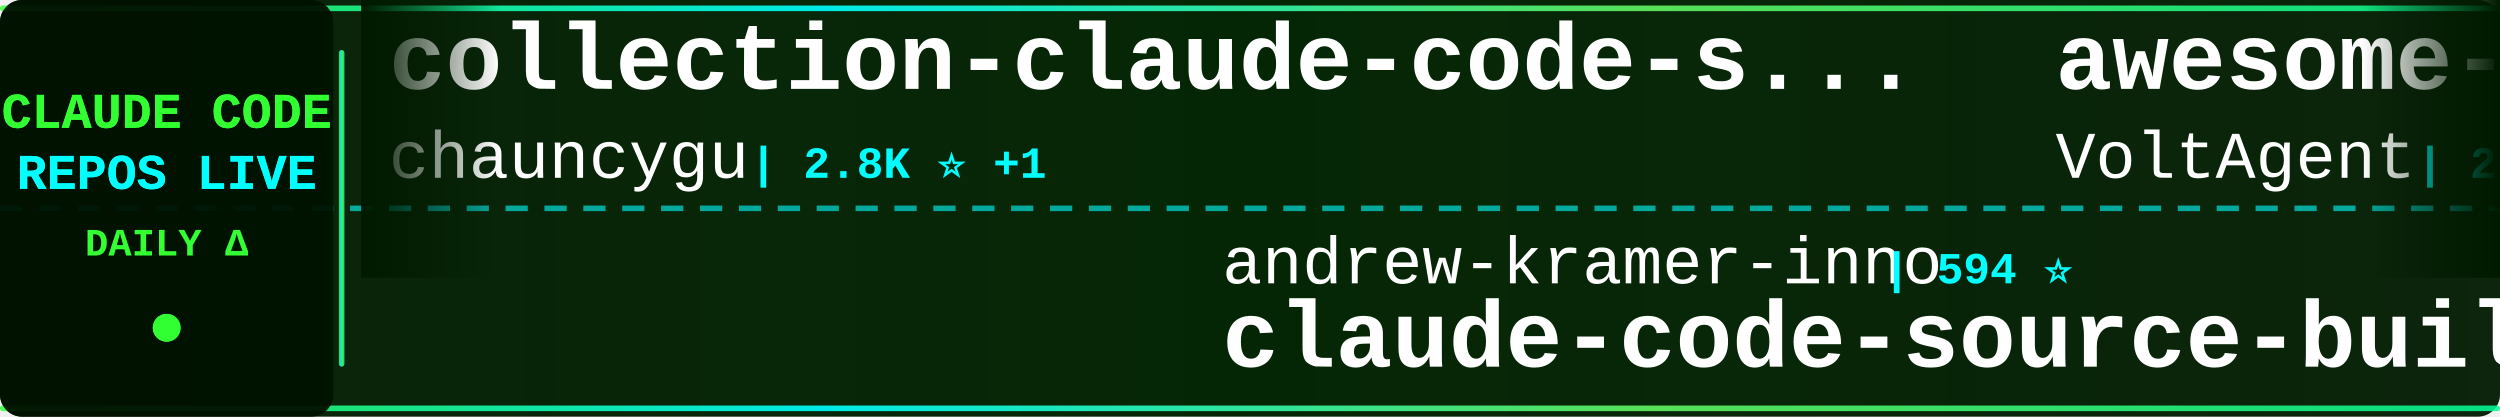
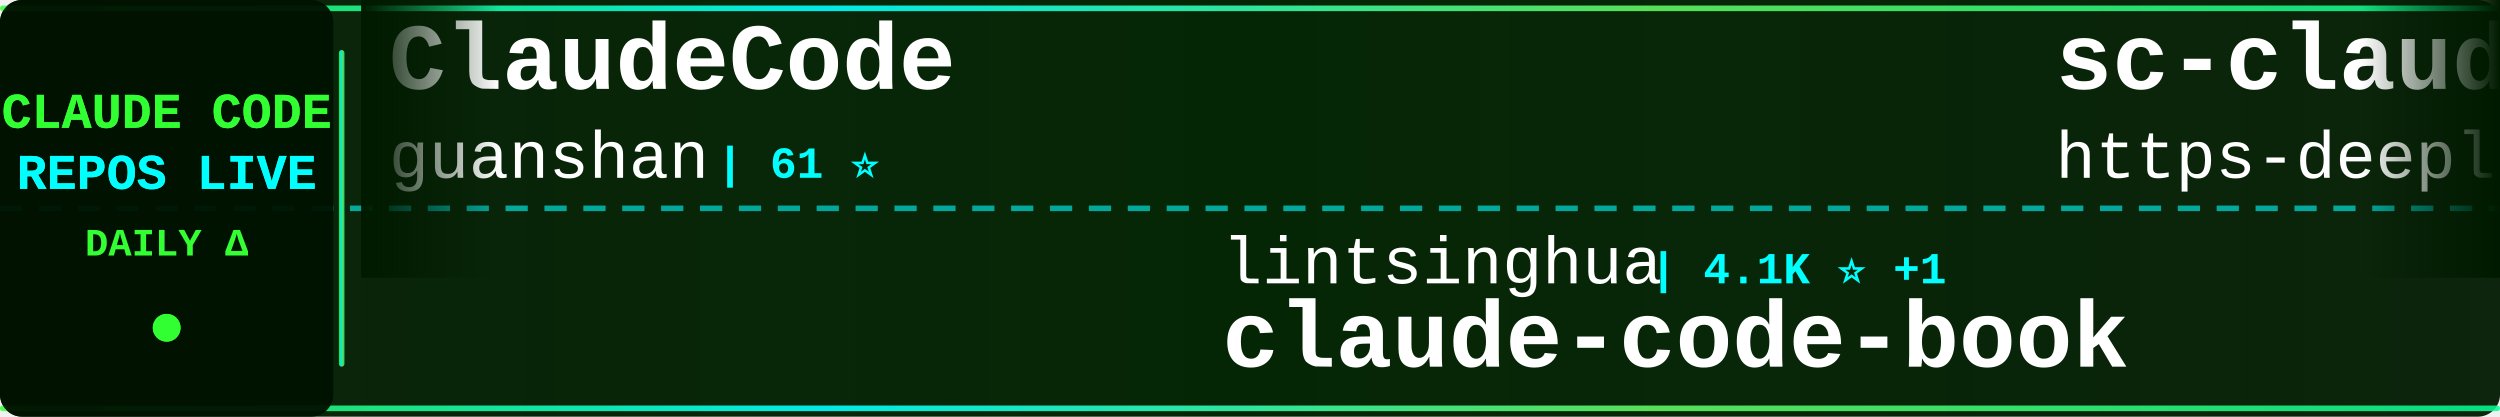
<svg xmlns="http://www.w3.org/2000/svg" width="900" height="150">
  <defs>
    <linearGradient id="tickerBg" x1="0%" y1="0%" x2="100%" y2="0%">
      <stop offset="0%" style="stop-color:#001a00;stop-opacity:0.95" />
      <stop offset="50%" style="stop-color:#002200;stop-opacity:0.98" />
      <stop offset="100%" style="stop-color:#001a00;stop-opacity:0.95" />
    </linearGradient>
    <linearGradient id="borderGrad" x1="0%" y1="0%" x2="100%" y2="0%">
      <stop offset="0%" style="stop-color:#33ff33;stop-opacity:0.85">
        <animate attributeName="stop-opacity" values="0.85;1;0.85" dur="2s" repeatCount="indefinite" />
      </stop>
      <stop offset="33%" style="stop-color:#00ffff;stop-opacity:0.9">
        <animate attributeName="stop-opacity" values="0.9;1;0.9" dur="2.2s" repeatCount="indefinite" />
      </stop>
      <stop offset="66%" style="stop-color:#66ff66;stop-opacity:0.85">
        <animate attributeName="stop-opacity" values="0.85;1;0.85" dur="1.8s" repeatCount="indefinite" />
      </stop>
      <stop offset="100%" style="stop-color:#00ff99;stop-opacity:0.85">
        <animate attributeName="stop-opacity" values="0.85;1;0.85" dur="2s" repeatCount="indefinite" />
      </stop>
    </linearGradient>
    <filter id="textGlow">
      <feGaussianBlur stdDeviation="0.1" result="coloredBlur" />
      <feMerge>
        <feMergeNode in="coloredBlur" />
        <feMergeNode in="SourceGraphic" />
      </feMerge>
    </filter>
    <filter id="metricGlow">
      <feGaussianBlur stdDeviation="0.2" result="coloredBlur" />
      <feMerge>
        <feMergeNode in="coloredBlur" />
        <feMergeNode in="SourceGraphic" />
      </feMerge>
    </filter>
    <linearGradient id="leftFade" x1="0%" y1="0%" x2="100%" y2="0%">
      <stop offset="0%" style="stop-color:#001a00;stop-opacity:1" />
      <stop offset="100%" style="stop-color:#001a00;stop-opacity:0" />
    </linearGradient>
    <linearGradient id="rightFade" x1="0%" y1="0%" x2="100%" y2="0%">
      <stop offset="0%" style="stop-color:#001a00;stop-opacity:0" />
      <stop offset="100%" style="stop-color:#001a00;stop-opacity:1" />
    </linearGradient>
  </defs>
  <rect width="900" height="150" fill="url(#tickerBg)" rx="8" />
  <rect x="0" y="2" width="900" height="2" fill="url(#borderGrad)" rx="1" />
  <rect x="0" y="146" width="900" height="2" fill="url(#borderGrad)" rx="1" />
  <line x1="0" y1="75" x2="900" y2="75" stroke="#00ffff" stroke-width="2" stroke-dasharray="8 6" opacity="0.6" />
  <rect x="0" y="0" width="120" height="150" fill="#001100" opacity="0.95" rx="8" />
  <text x="60" y="46" font-family="'Courier New', monospace" font-size="18" font-weight="bold" fill="#33ff33" text-anchor="middle" filter="url(#textGlow)">
    CLAUDE CODE
  </text>
  <text x="60" y="68" font-family="'Courier New', monospace" font-size="18" font-weight="bold" fill="#00ffff" text-anchor="middle" filter="url(#textGlow)">
    REPOS LIVE
  </text>
  <text x="60" y="92" font-family="'Courier New', monospace" font-size="14" font-weight="bold" fill="#33ff33" text-anchor="middle">
    DAILY Δ
  </text>
  <circle cx="60" cy="118" r="5" fill="#33ff33" filter="url(#metricGlow)">
    <animate attributeName="r" values="4;6;4" dur="1.5s" repeatCount="indefinite" />
    <animate attributeName="opacity" values="0.6;1;0.6" dur="1.5s" repeatCount="indefinite" />
  </circle>
  <rect x="122" y="18" width="2" height="114" fill="url(#borderGrad)" rx="1" />
  <clipPath id="tickerClip">
    <rect x="130" y="0" width="770" height="150" />
  </clipPath>
  <g clip-path="url(#tickerClip)">
    <g id="tickerItems">
      <animateTransform attributeName="transform" attributeType="XML" type="translate" from="0 0" to="-3000 0" dur="54s" repeatCount="indefinite" />
      <g transform="translate(0, 0)">
-         <text x="140" y="32" font-family="'Courier New', monospace" font-size="34" font-weight="bold" fill="#ffffff">collection-claude-code-s...</text>
-         <text x="140" y="64" font-family="'Courier New', monospace" font-size="24" font-weight="normal" fill="#ffffff" opacity="1.0">chauncygu</text>
-         <text x="270" y="64" font-family="'Courier New', monospace" font-size="16" font-weight="bold" fill="#00ffff"> | 2.8K ⭐ +1</text>
+         <text x="140" y="32" font-family="'Courier New', monospace" font-size="34" font-weight="bold" fill="#ffffff">ClaudeCode</text>
+         <text x="140" y="64" font-family="'Courier New', monospace" font-size="24" font-weight="normal" fill="#ffffff" opacity="1.0">guanshan</text>
+         <text x="258" y="64" font-family="'Courier New', monospace" font-size="16" font-weight="bold" fill="#00ffff"> | 61 ⭐</text>
      </g>
      <g transform="translate(300, 0)">
-         <text x="140" y="102" font-family="'Courier New', monospace" font-size="24" font-weight="normal" fill="#ffffff" opacity="1.0">andrew-kramer-inno</text>
-         <text x="378" y="102" font-family="'Courier New', monospace" font-size="16" font-weight="bold" fill="#00ffff"> | 594 ⭐</text>
-         <text x="140" y="132" font-family="'Courier New', monospace" font-size="34" font-weight="bold" fill="#ffffff">claude-code-source-build</text>
+         <text x="140" y="102" font-family="'Courier New', monospace" font-size="24" font-weight="normal" fill="#ffffff" opacity="1.0">lintsinghua</text>
+         <text x="294" y="102" font-family="'Courier New', monospace" font-size="16" font-weight="bold" fill="#00ffff"> | 4.1K ⭐ +1</text>
+         <text x="140" y="132" font-family="'Courier New', monospace" font-size="34" font-weight="bold" fill="#ffffff">claude-code-book</text>
      </g>
      <g transform="translate(600, 0)">
-         <text x="140" y="32" font-family="'Courier New', monospace" font-size="34" font-weight="bold" fill="#ffffff">awesome-claude-code-suba...</text>
-         <text x="140" y="64" font-family="'Courier New', monospace" font-size="24" font-weight="normal" fill="#ffffff" opacity="1.0">VoltAgent</text>
-         <text x="270" y="64" font-family="'Courier New', monospace" font-size="16" font-weight="bold" fill="#00ffff"> | 24.6K ⭐ +9</text>
+         <text x="140" y="32" font-family="'Courier New', monospace" font-size="34" font-weight="bold" fill="#ffffff">sc-claude-code-files</text>
+         <text x="140" y="64" font-family="'Courier New', monospace" font-size="24" font-weight="normal" fill="#ffffff" opacity="1.0">https-deeplearning-ai</text>
+         <text x="414" y="64" font-family="'Courier New', monospace" font-size="16" font-weight="bold" fill="#00ffff"> | 544 ⭐</text>
      </g>
      <g transform="translate(900, 0)">
-         <text x="140" y="102" font-family="'Courier New', monospace" font-size="24" font-weight="normal" fill="#ffffff" opacity="1.0">pengchengneo</text>
-         <text x="306" y="102" font-family="'Courier New', monospace" font-size="16" font-weight="bold" fill="#00ffff"> | 1.8K ⭐ +2</text>
-         <text x="140" y="132" font-family="'Courier New', monospace" font-size="34" font-weight="bold" fill="#ffffff">Claude-Code</text>
+         <text x="140" y="102" font-family="'Courier New', monospace" font-size="24" font-weight="normal" fill="#ffffff" opacity="1.0">Piebald-AI</text>
+         <text x="282" y="102" font-family="'Courier New', monospace" font-size="16" font-weight="bold" fill="#00ffff"> | 12.4K ⭐</text>
+         <text x="140" y="132" font-family="'Courier New', monospace" font-size="34" font-weight="bold" fill="#ffffff">claude-code-system-promp...</text>
      </g>
      <g transform="translate(1200, 0)">
-         <text x="140" y="32" font-family="'Courier New', monospace" font-size="34" font-weight="bold" fill="#ffffff">claude-code-settings</text>
-         <text x="140" y="64" font-family="'Courier New', monospace" font-size="24" font-weight="normal" fill="#ffffff" opacity="1.0">feiskyer</text>
-         <text x="258" y="64" font-family="'Courier New', monospace" font-size="16" font-weight="bold" fill="#00ffff"> | 1.6K ⭐</text>
+         <text x="140" y="32" font-family="'Courier New', monospace" font-size="34" font-weight="bold" fill="#ffffff">Claude-Code</text>
+         <text x="140" y="64" font-family="'Courier New', monospace" font-size="24" font-weight="normal" fill="#ffffff" opacity="1.0">KPR111</text>
+         <text x="234" y="64" font-family="'Courier New', monospace" font-size="16" font-weight="bold" fill="#00ffff"> | 18 ⭐</text>
      </g>
      <g transform="translate(1500, 0)">
-         <text x="140" y="102" font-family="'Courier New', monospace" font-size="24" font-weight="normal" fill="#ffffff" opacity="1.0">ChrisWiles</text>
-         <text x="282" y="102" font-family="'Courier New', monospace" font-size="16" font-weight="bold" fill="#00ffff"> | 6.0K ⭐</text>
-         <text x="140" y="132" font-family="'Courier New', monospace" font-size="34" font-weight="bold" fill="#ffffff">claude-code-showcase</text>
+         <text x="140" y="102" font-family="'Courier New', monospace" font-size="24" font-weight="normal" fill="#ffffff" opacity="1.0">huangserva</text>
+         <text x="282" y="102" font-family="'Courier New', monospace" font-size="16" font-weight="bold" fill="#00ffff"> | 623 ⭐</text>
+         <text x="140" y="132" font-family="'Courier New', monospace" font-size="34" font-weight="bold" fill="#ffffff">claude-code-cli</text>
      </g>
      <g transform="translate(1800, 0)">
-         <text x="140" y="32" font-family="'Courier New', monospace" font-size="34" font-weight="bold" fill="#ffffff">claude-code-telegram</text>
-         <text x="140" y="64" font-family="'Courier New', monospace" font-size="24" font-weight="normal" fill="#ffffff" opacity="1.0">RichardAtCT</text>
-         <text x="294" y="64" font-family="'Courier New', monospace" font-size="16" font-weight="bold" fill="#00ffff"> | 2.8K ⭐</text>
+         <text x="140" y="32" font-family="'Courier New', monospace" font-size="34" font-weight="bold" fill="#ffffff">claude-code-webui</text>
+         <text x="140" y="64" font-family="'Courier New', monospace" font-size="24" font-weight="normal" fill="#ffffff" opacity="1.0">sugyan</text>
+         <text x="234" y="64" font-family="'Courier New', monospace" font-size="16" font-weight="bold" fill="#00ffff"> | 1.1K ⭐</text>
      </g>
      <g transform="translate(2100, 0)">
-         <text x="140" y="102" font-family="'Courier New', monospace" font-size="24" font-weight="normal" fill="#ffffff" opacity="1.0">fuergaosi233</text>
-         <text x="306" y="102" font-family="'Courier New', monospace" font-size="16" font-weight="bold" fill="#00ffff"> | 2.8K ⭐</text>
-         <text x="140" y="132" font-family="'Courier New', monospace" font-size="34" font-weight="bold" fill="#ffffff">claude-code-proxy</text>
+         <text x="140" y="102" font-family="'Courier New', monospace" font-size="24" font-weight="normal" fill="#ffffff" opacity="1.0">ykdojo</text>
+         <text x="234" y="102" font-family="'Courier New', monospace" font-size="16" font-weight="bold" fill="#00ffff"> | 9.9K ⭐ +1</text>
+         <text x="140" y="132" font-family="'Courier New', monospace" font-size="34" font-weight="bold" fill="#ffffff">claude-code-tips</text>
      </g>
      <g transform="translate(2400, 0)">
-         <text x="140" y="32" font-family="'Courier New', monospace" font-size="34" font-weight="bold" fill="#ffffff">claude-code-system-promp...</text>
-         <text x="140" y="64" font-family="'Courier New', monospace" font-size="24" font-weight="normal" fill="#ffffff" opacity="1.0">Piebald-AI</text>
-         <text x="282" y="64" font-family="'Courier New', monospace" font-size="16" font-weight="bold" fill="#00ffff"> | 12.4K ⭐ +1</text>
+         <text x="140" y="32" font-family="'Courier New', monospace" font-size="34" font-weight="bold" fill="#ffffff">claude-code-guide</text>
+         <text x="140" y="64" font-family="'Courier New', monospace" font-size="24" font-weight="normal" fill="#ffffff" opacity="1.0">zebbern</text>
+         <text x="246" y="64" font-family="'Courier New', monospace" font-size="16" font-weight="bold" fill="#00ffff"> | 4.6K ⭐ +1</text>
      </g>
      <g transform="translate(2700, 0)">
-         <text x="140" y="102" font-family="'Courier New', monospace" font-size="24" font-weight="normal" fill="#ffffff" opacity="1.0">AprilNEA</text>
-         <text x="258" y="102" font-family="'Courier New', monospace" font-size="16" font-weight="bold" fill="#00ffff"> | 391 ⭐</text>
-         <text x="140" y="132" font-family="'Courier New', monospace" font-size="34" font-weight="bold" fill="#ffffff">claude-code-source</text>
+         <text x="140" y="102" font-family="'Courier New', monospace" font-size="24" font-weight="normal" fill="#ffffff" opacity="1.0">xu-xiang</text>
+         <text x="258" y="102" font-family="'Courier New', monospace" font-size="16" font-weight="bold" fill="#00ffff"> | 1.9K ⭐ +1</text>
+         <text x="140" y="132" font-family="'Courier New', monospace" font-size="34" font-weight="bold" fill="#ffffff">everything-claude-code-z...</text>
      </g>
      <g transform="translate(3000, 0)">
-         <text x="140" y="32" font-family="'Courier New', monospace" font-size="34" font-weight="bold" fill="#ffffff">collection-claude-code-s...</text>
-         <text x="140" y="64" font-family="'Courier New', monospace" font-size="24" font-weight="normal" fill="#ffffff" opacity="1.0">chauncygu</text>
-         <text x="270" y="64" font-family="'Courier New', monospace" font-size="16" font-weight="bold" fill="#00ffff"> | 2.8K ⭐ +1</text>
+         <text x="140" y="32" font-family="'Courier New', monospace" font-size="34" font-weight="bold" fill="#ffffff">ClaudeCode</text>
+         <text x="140" y="64" font-family="'Courier New', monospace" font-size="24" font-weight="normal" fill="#ffffff" opacity="1.0">guanshan</text>
+         <text x="258" y="64" font-family="'Courier New', monospace" font-size="16" font-weight="bold" fill="#00ffff"> | 61 ⭐</text>
      </g>
      <g transform="translate(3300, 0)">
-         <text x="140" y="102" font-family="'Courier New', monospace" font-size="24" font-weight="normal" fill="#ffffff" opacity="1.0">andrew-kramer-inno</text>
-         <text x="378" y="102" font-family="'Courier New', monospace" font-size="16" font-weight="bold" fill="#00ffff"> | 594 ⭐</text>
-         <text x="140" y="132" font-family="'Courier New', monospace" font-size="34" font-weight="bold" fill="#ffffff">claude-code-source-build</text>
+         <text x="140" y="102" font-family="'Courier New', monospace" font-size="24" font-weight="normal" fill="#ffffff" opacity="1.0">lintsinghua</text>
+         <text x="294" y="102" font-family="'Courier New', monospace" font-size="16" font-weight="bold" fill="#00ffff"> | 4.1K ⭐ +1</text>
+         <text x="140" y="132" font-family="'Courier New', monospace" font-size="34" font-weight="bold" fill="#ffffff">claude-code-book</text>
      </g>
      <g transform="translate(3600, 0)">
-         <text x="140" y="32" font-family="'Courier New', monospace" font-size="34" font-weight="bold" fill="#ffffff">awesome-claude-code-suba...</text>
-         <text x="140" y="64" font-family="'Courier New', monospace" font-size="24" font-weight="normal" fill="#ffffff" opacity="1.0">VoltAgent</text>
-         <text x="270" y="64" font-family="'Courier New', monospace" font-size="16" font-weight="bold" fill="#00ffff"> | 24.6K ⭐ +9</text>
+         <text x="140" y="32" font-family="'Courier New', monospace" font-size="34" font-weight="bold" fill="#ffffff">sc-claude-code-files</text>
+         <text x="140" y="64" font-family="'Courier New', monospace" font-size="24" font-weight="normal" fill="#ffffff" opacity="1.0">https-deeplearning-ai</text>
+         <text x="414" y="64" font-family="'Courier New', monospace" font-size="16" font-weight="bold" fill="#00ffff"> | 544 ⭐</text>
      </g>
      <g transform="translate(3900, 0)">
-         <text x="140" y="102" font-family="'Courier New', monospace" font-size="24" font-weight="normal" fill="#ffffff" opacity="1.0">pengchengneo</text>
-         <text x="306" y="102" font-family="'Courier New', monospace" font-size="16" font-weight="bold" fill="#00ffff"> | 1.8K ⭐ +2</text>
-         <text x="140" y="132" font-family="'Courier New', monospace" font-size="34" font-weight="bold" fill="#ffffff">Claude-Code</text>
+         <text x="140" y="102" font-family="'Courier New', monospace" font-size="24" font-weight="normal" fill="#ffffff" opacity="1.0">Piebald-AI</text>
+         <text x="282" y="102" font-family="'Courier New', monospace" font-size="16" font-weight="bold" fill="#00ffff"> | 12.4K ⭐</text>
+         <text x="140" y="132" font-family="'Courier New', monospace" font-size="34" font-weight="bold" fill="#ffffff">claude-code-system-promp...</text>
      </g>
    </g>
  </g>
  <rect x="130" y="0" width="50" height="100" fill="url(#leftFade)" />
  <rect x="850" y="0" width="50" height="100" fill="url(#rightFade)" />
</svg>
